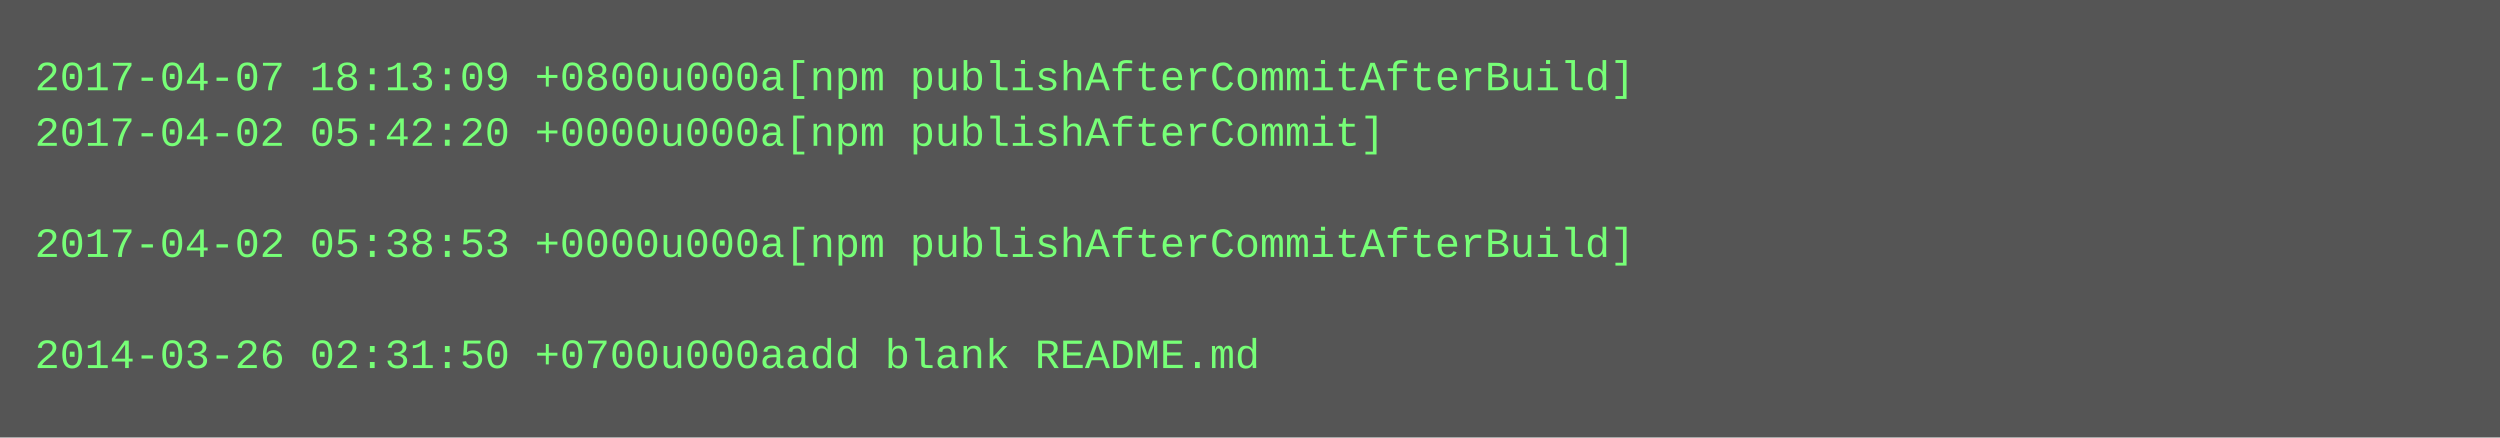
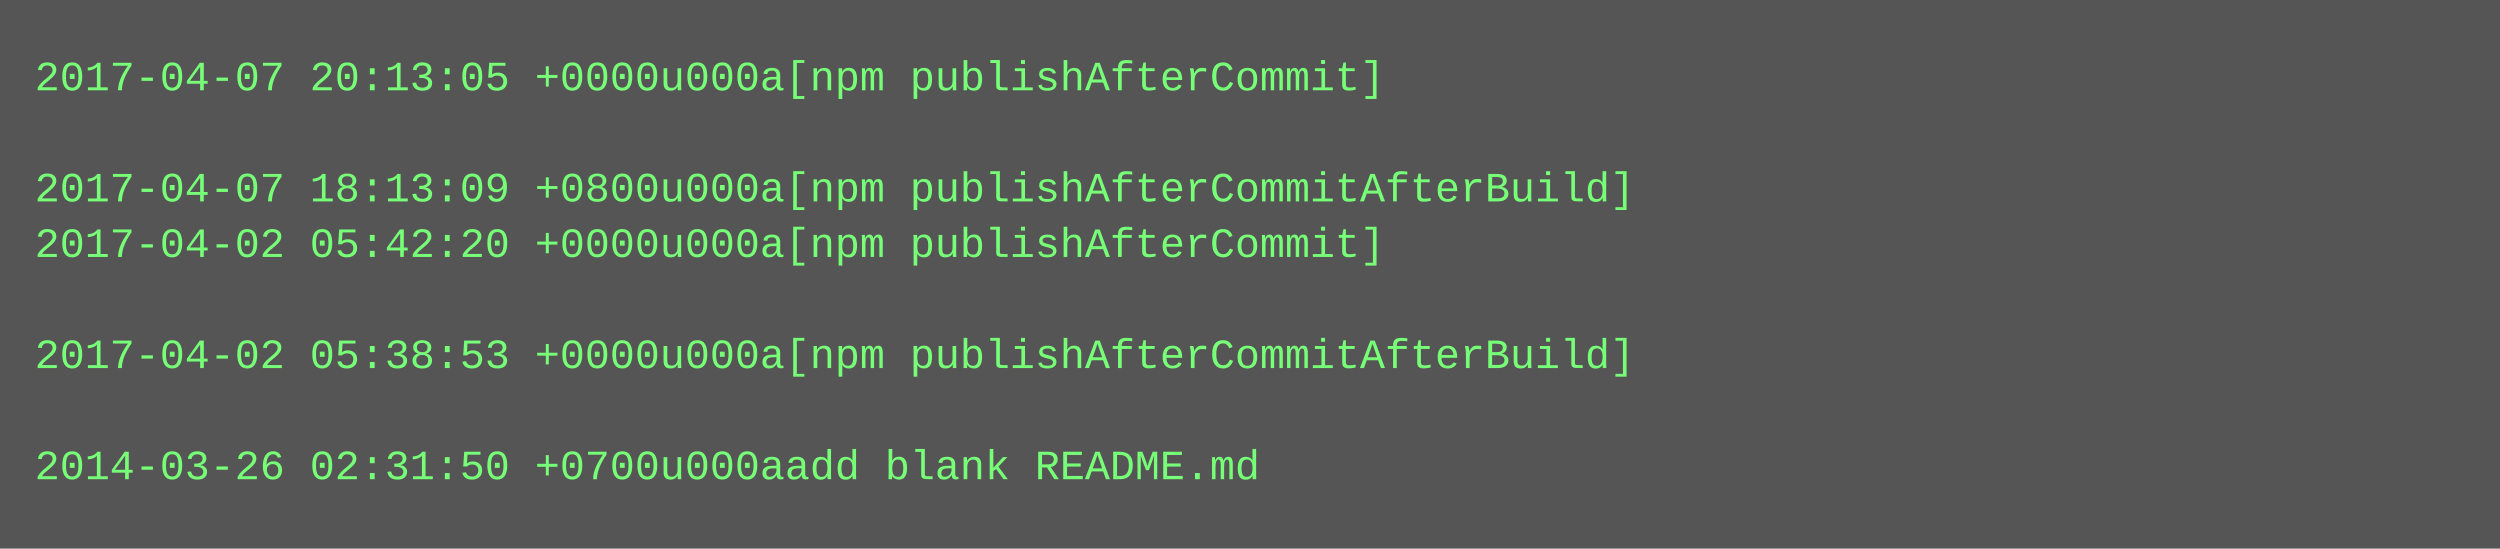
- <svg xmlns="http://www.w3.org/2000/svg" height="126" width="720">
-   <rect height="126" fill="#555" width="720" />
+ <svg xmlns="http://www.w3.org/2000/svg" height="158" width="720">
+   <rect height="158" fill="#555" width="720" />
  <text fill="#7f7" font-family="Courier New" font-size="12" xml:space="preserve">
-     <tspan x="10" y="26">2017-04-07 18:13:09 +0800u000a[npm publishAfterCommitAfterBuild]</tspan>
-     <tspan x="10" y="42">2017-04-02 05:42:20 +0000u000a[npm publishAfterCommit]</tspan>
-     <tspan x="10" y="58" />
-     <tspan x="10" y="74">2017-04-02 05:38:53 +0000u000a[npm publishAfterCommitAfterBuild]</tspan>
+     <tspan x="10" y="26">2017-04-07 20:13:05 +0000u000a[npm publishAfterCommit]</tspan>
+     <tspan x="10" y="42" />
+     <tspan x="10" y="58">2017-04-07 18:13:09 +0800u000a[npm publishAfterCommitAfterBuild]</tspan>
+     <tspan x="10" y="74">2017-04-02 05:42:20 +0000u000a[npm publishAfterCommit]</tspan>
    <tspan x="10" y="90" />
-     <tspan x="10" y="106">2014-03-26 02:31:50 +0700u000aadd blank README.md</tspan>
+     <tspan x="10" y="106">2017-04-02 05:38:53 +0000u000a[npm publishAfterCommitAfterBuild]</tspan>
+     <tspan x="10" y="122" />
+     <tspan x="10" y="138">2014-03-26 02:31:50 +0700u000aadd blank README.md</tspan>
  </text>
</svg>
